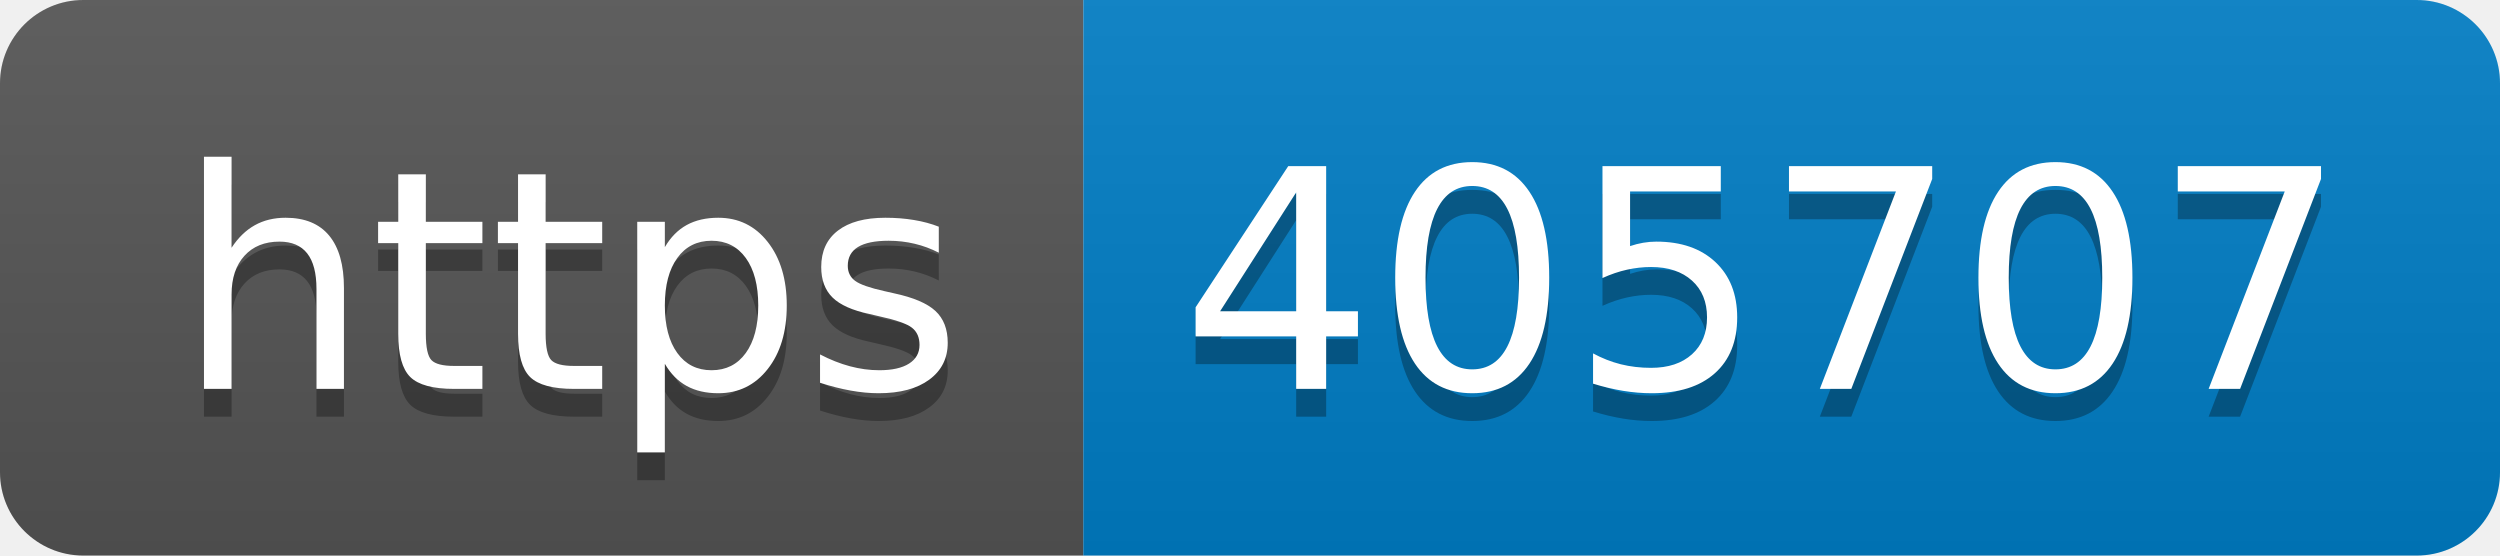
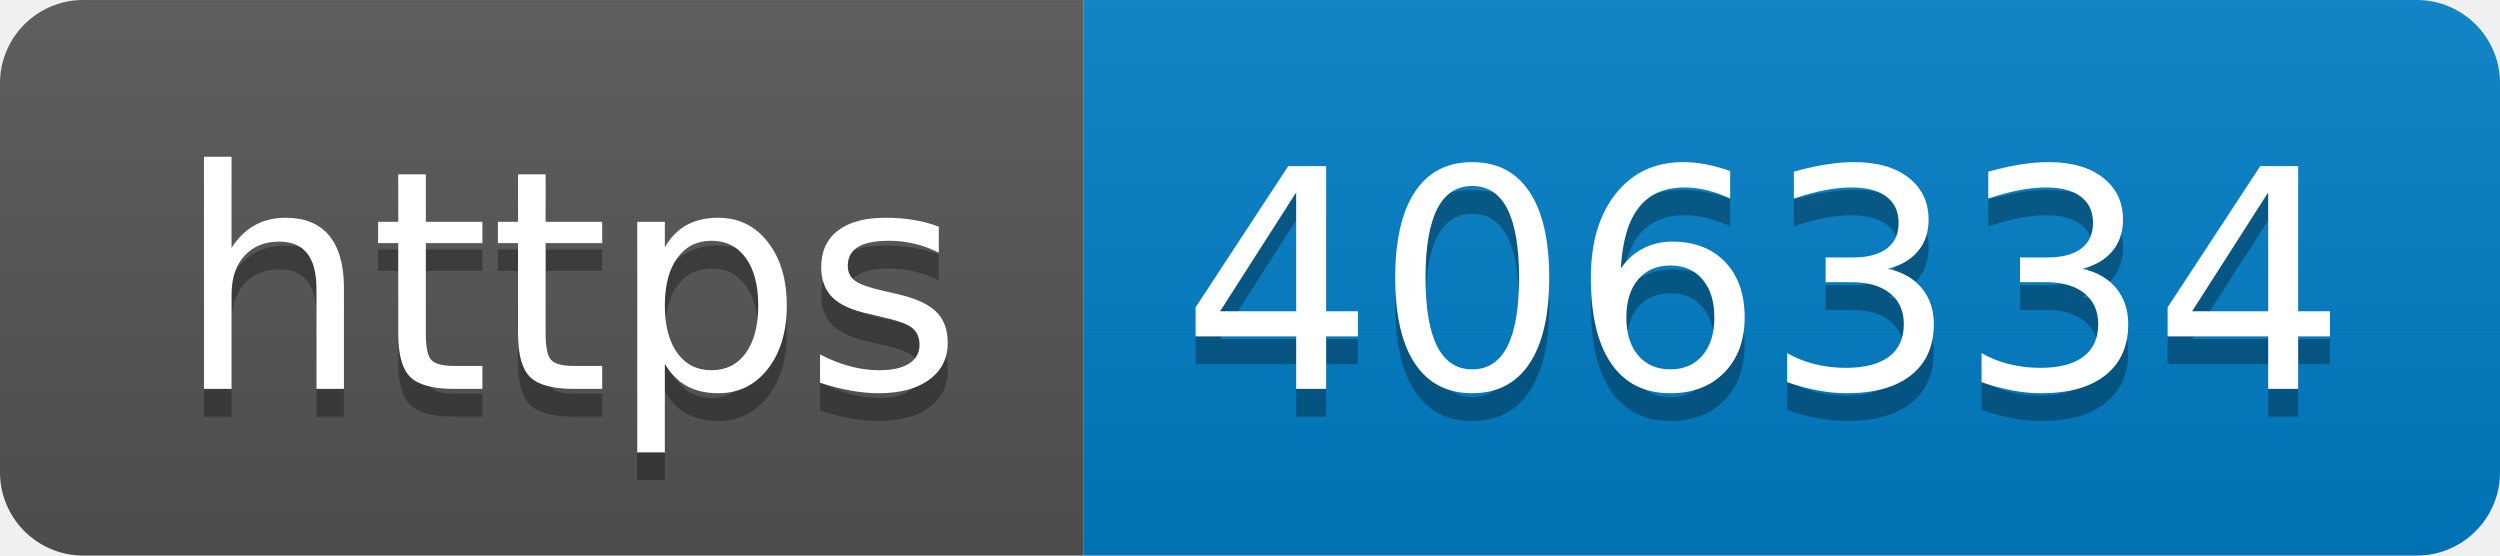
- <svg xmlns="http://www.w3.org/2000/svg" width="90" height="20" role="img" aria-label="https: 405707">
+ <svg xmlns="http://www.w3.org/2000/svg" width="90" height="20" role="img" aria-label="https: 406334">
  <linearGradient id="s" x2="0" y2="100%">
    <stop offset="0" stop-color="#bbb" stop-opacity=".1" />
    <stop offset="1" stop-opacity=".1" />
  </linearGradient>
  <clipPath id="r">
    <rect width="90" height="20" rx="3" fill="#fff" />
  </clipPath>
  <g clip-path="url(#r)">
    <rect width="39" height="20" fill="#555" />
    <rect x="39" width="51" height="20" fill="#007ec6" />
    <rect width="90" height="20" fill="url(#s)" />
  </g>
  <g fill="#fff" text-anchor="middle" font-family="Verdana,Geneva,DejaVu Sans,sans-serif" text-rendering="geometricPrecision" font-size="110">
    <text aria-hidden="true" x="205" y="150" fill="#010101" fill-opacity=".3" transform="scale(.1)" textLength="290">https</text>
    <text x="205" y="140" transform="scale(.1)" fill="#fff" textLength="290">https</text>
-     <text aria-hidden="true" x="635" y="150" fill="#010101" fill-opacity=".3" transform="scale(.1)" textLength="410">405707</text>
-     <text x="635" y="140" transform="scale(.1)" fill="#fff" textLength="410">405707</text>
+     <text aria-hidden="true" x="635" y="150" fill="#010101" fill-opacity=".3" transform="scale(.1)" textLength="410">406334</text>
+     <text x="635" y="140" transform="scale(.1)" fill="#fff" textLength="410">406334</text>
  </g>
</svg>
